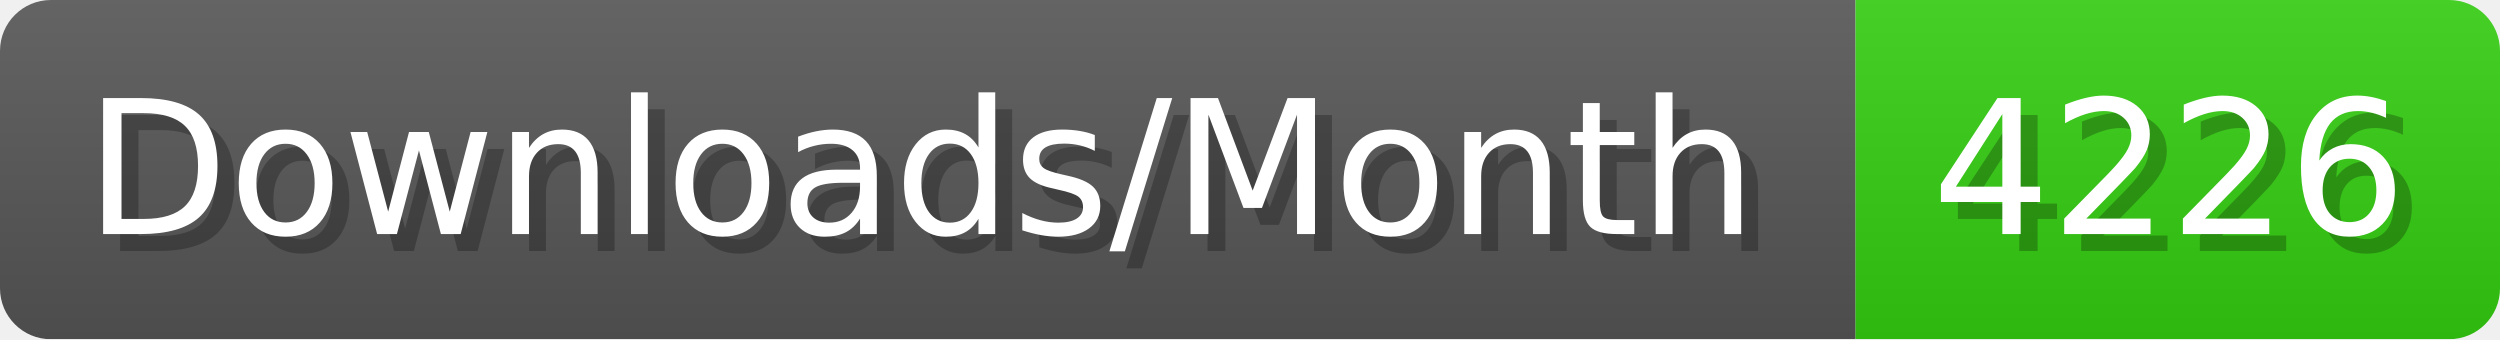
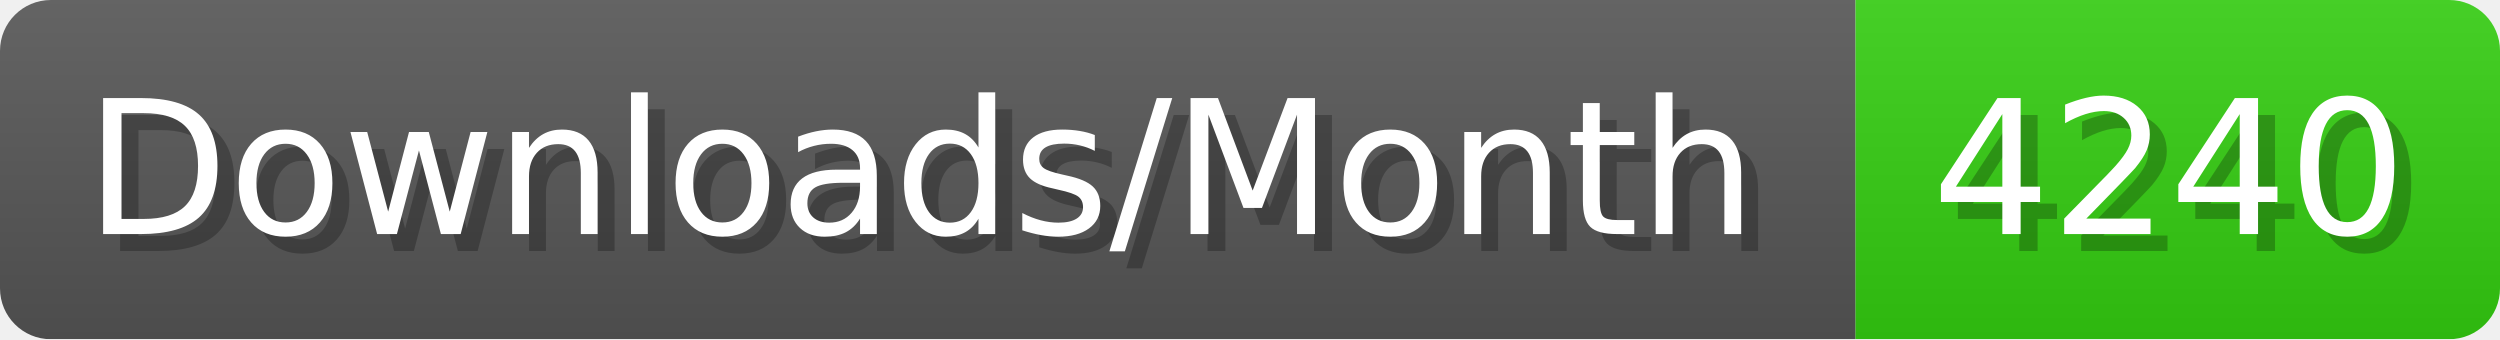
- <svg xmlns="http://www.w3.org/2000/svg" width="147.4" height="20" viewBox="0 0 1474 200" role="img" aria-label="Downloads/Month: 4226">
+ <svg xmlns="http://www.w3.org/2000/svg" width="147.4" height="20" viewBox="0 0 1474 200" role="img" aria-label="Downloads/Month: 4240">
  <linearGradient id="YlXUI" x2="0" y2="100%">
    <stop offset="0" stop-opacity=".1" stop-color="#EEE" />
    <stop offset="1" stop-opacity=".1" />
  </linearGradient>
  <mask id="JHhop">
    <rect width="1474" height="200" rx="30" fill="#FFF" />
  </mask>
  <g mask="url(#JHhop)">
    <rect width="1094" height="200" fill="#555" />
    <rect width="380" height="200" fill="#3C1" x="1094" />
    <rect width="1474" height="200" fill="url(#YlXUI)" />
  </g>
  <g aria-hidden="true" fill="#fff" text-anchor="start" font-family="Verdana,DejaVu Sans,sans-serif" font-size="110">
    <text x="60" y="148" textLength="994" fill="#000" opacity="0.25">Downloads/Month</text>
    <text x="50" y="138" textLength="994">Downloads/Month</text>
-     <text x="1149" y="148" textLength="280" fill="#000" opacity="0.25">4226</text>
-     <text x="1139" y="138" textLength="280">4226</text>
+     <text x="1149" y="148" textLength="280" fill="#000" opacity="0.25">4240</text>
+     <text x="1139" y="138" textLength="280">4240</text>
  </g>
</svg>
